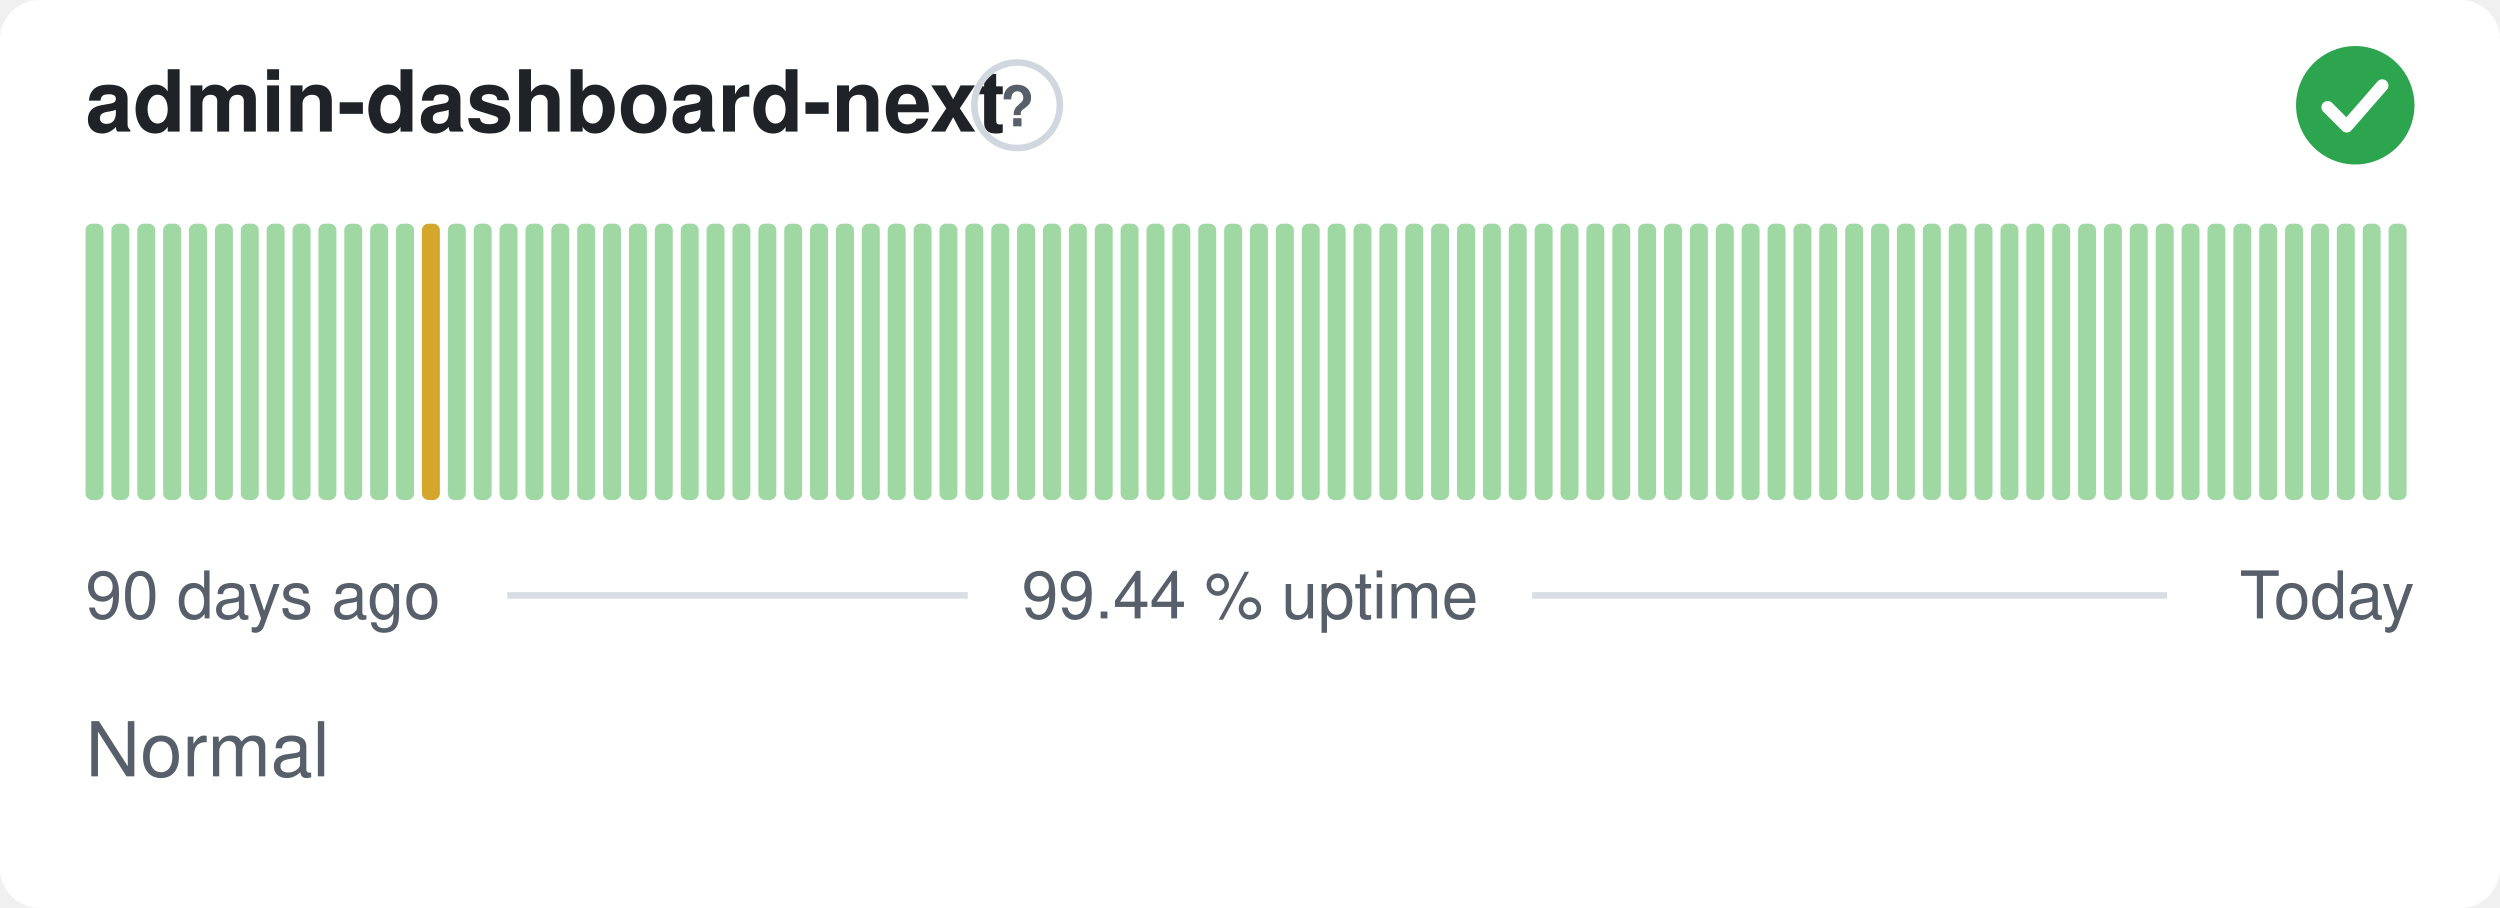
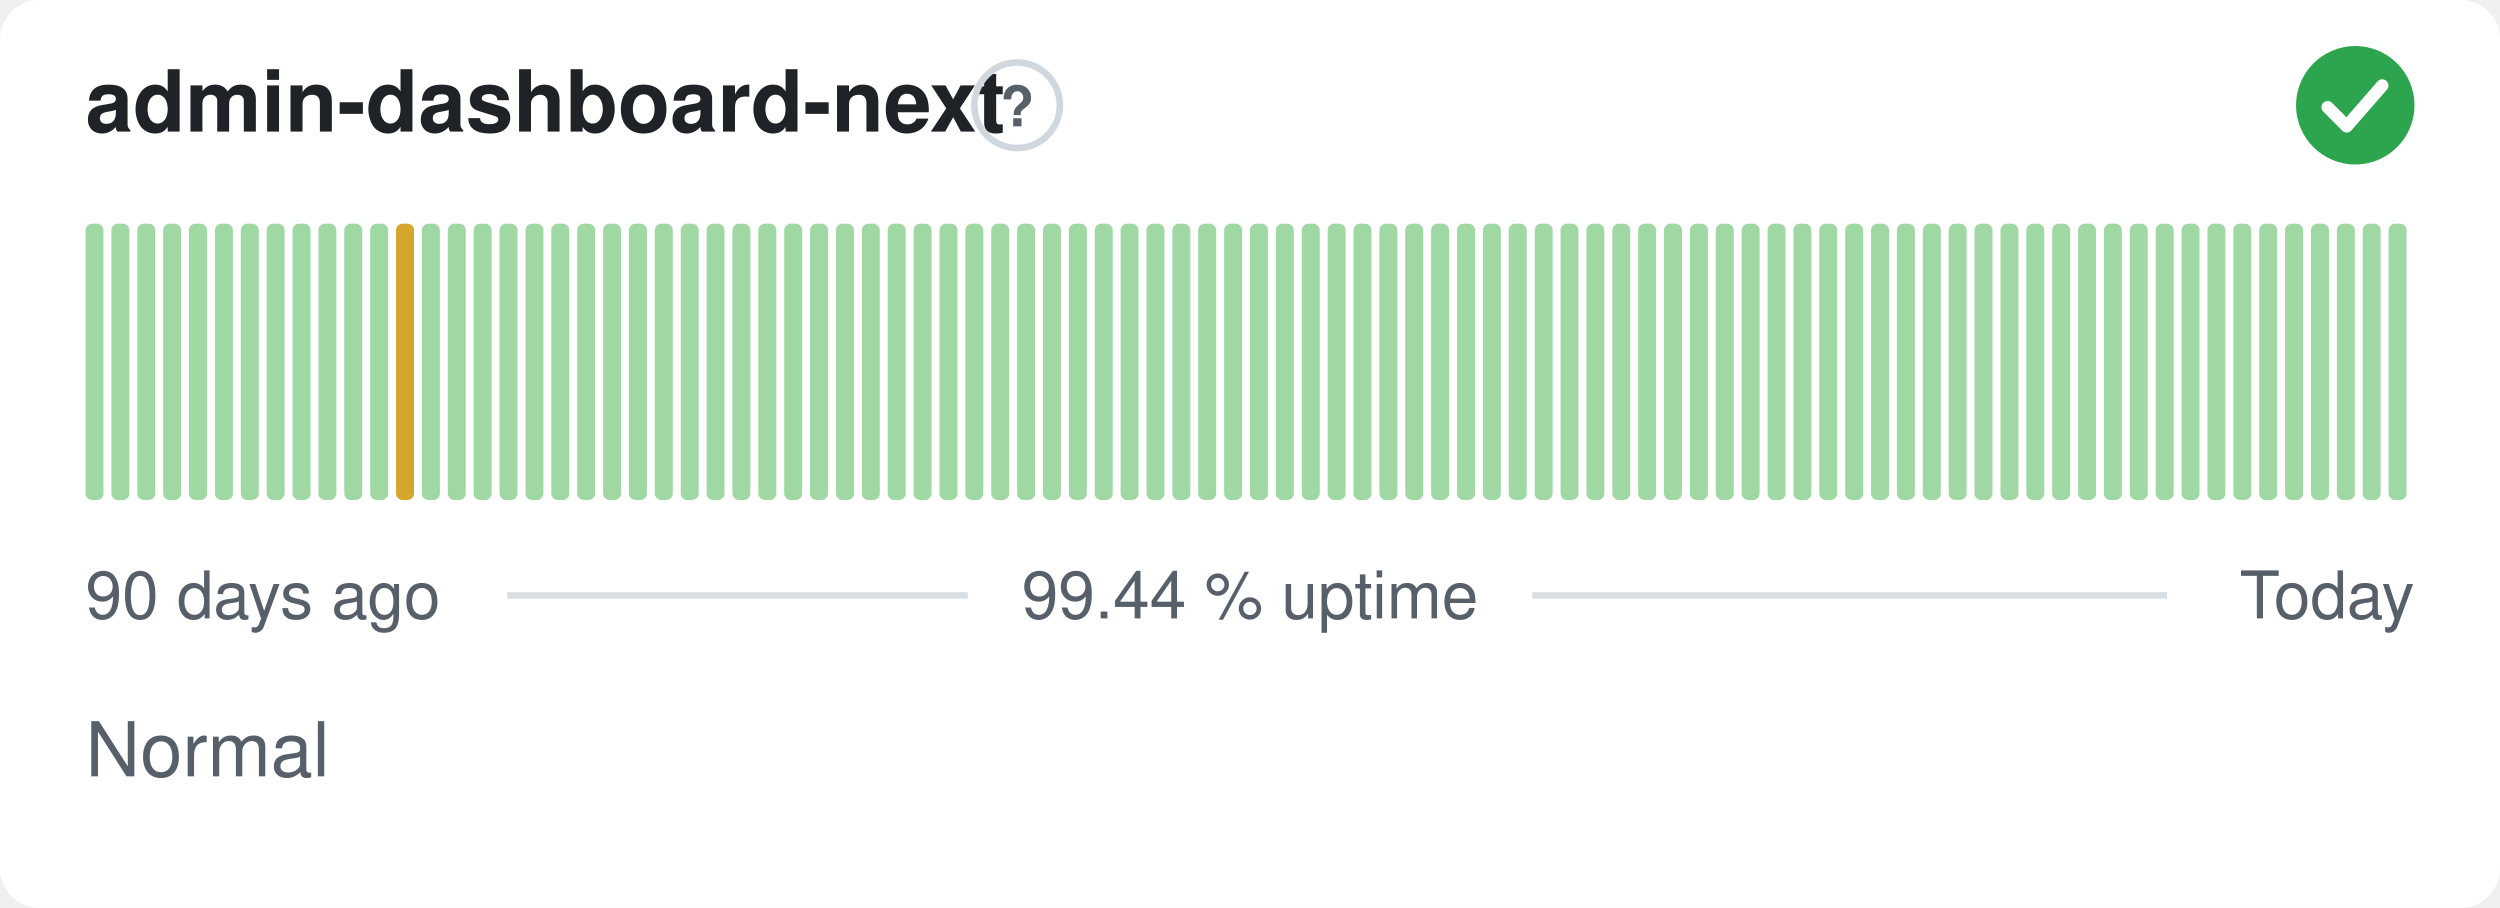
<svg xmlns="http://www.w3.org/2000/svg" width="380" height="138" viewBox="0 0 380 138" role="img" aria-label="admin-dashboard-next: Normal, 99.44 % uptime over the last 90 days" font-family="-apple-system,BlinkMacSystemFont,'Segoe UI',Helvetica,Arial,sans-serif">
  <style>
    @media (prefers-color-scheme: dark) {
      .bg { fill: #0d1117 }
      .title { fill: #e6edf3 }
      .muted { fill: #8b949e }
      .hint { stroke: #30363d }
      .rule { stroke: #30363d }
      .nodata { fill: #21262d }
    }
  </style>
  <rect class="bg" width="380" height="138" rx="6" fill="#ffffff" />
  <text class="title" x="13" y="20" font-size="13" font-weight="600" fill="#1f2328">admin-dashboard-next</text>
  <circle class="hint" cx="154.6" cy="16" r="6.5" fill="none" stroke="#d0d7de" stroke-width="1" />
  <text class="muted" x="154.6" y="19.2" text-anchor="middle" font-size="8.5" font-weight="700" fill="#57606a">?</text>
  <circle cx="358" cy="16" r="9" fill="#2da44e" />
  <path d="M353.80 16.30l2.90 2.90 5.40 -6.20" fill="none" stroke="#fff" stroke-width="1.89" stroke-linecap="round" stroke-linejoin="round" />
  <rect x="13.00" y="34.00" width="2.73" height="42.00" rx="1" fill="#9fd8a3" />
  <rect x="16.93" y="34.00" width="2.73" height="42.00" rx="1" fill="#9fd8a3" />
  <rect x="20.87" y="34.00" width="2.73" height="42.00" rx="1" fill="#9fd8a3" />
  <rect x="24.80" y="34.00" width="2.73" height="42.00" rx="1" fill="#9fd8a3" />
  <rect x="28.73" y="34.00" width="2.73" height="42.00" rx="1" fill="#9fd8a3" />
  <rect x="32.67" y="34.00" width="2.73" height="42.00" rx="1" fill="#9fd8a3" />
  <rect x="36.60" y="34.00" width="2.73" height="42.00" rx="1" fill="#9fd8a3" />
  <rect x="40.53" y="34.00" width="2.73" height="42.00" rx="1" fill="#9fd8a3" />
  <rect x="44.47" y="34.00" width="2.73" height="42.00" rx="1" fill="#9fd8a3" />
  <rect x="48.40" y="34.00" width="2.73" height="42.00" rx="1" fill="#9fd8a3" />
  <rect x="52.33" y="34.00" width="2.73" height="42.00" rx="1" fill="#9fd8a3" />
  <rect x="56.27" y="34.00" width="2.73" height="42.00" rx="1" fill="#9fd8a3" />
-   <rect x="60.20" y="34.00" width="2.73" height="42.00" rx="1" fill="#9fd8a3" />
-   <rect x="64.13" y="34.00" width="2.73" height="42.00" rx="1" fill="#d4a72c" />
+   <rect x="60.20" y="34.00" width="2.73" height="42.00" rx="1" fill="#d4a72c" />
+   <rect x="64.13" y="34.00" width="2.73" height="42.00" rx="1" fill="#9fd8a3" />
  <rect x="68.07" y="34.00" width="2.73" height="42.00" rx="1" fill="#9fd8a3" />
  <rect x="72.00" y="34.00" width="2.73" height="42.00" rx="1" fill="#9fd8a3" />
  <rect x="75.93" y="34.00" width="2.73" height="42.00" rx="1" fill="#9fd8a3" />
  <rect x="79.87" y="34.00" width="2.73" height="42.00" rx="1" fill="#9fd8a3" />
  <rect x="83.80" y="34.00" width="2.73" height="42.00" rx="1" fill="#9fd8a3" />
  <rect x="87.73" y="34.00" width="2.73" height="42.00" rx="1" fill="#9fd8a3" />
  <rect x="91.67" y="34.00" width="2.73" height="42.00" rx="1" fill="#9fd8a3" />
  <rect x="95.60" y="34.00" width="2.73" height="42.00" rx="1" fill="#9fd8a3" />
  <rect x="99.53" y="34.00" width="2.73" height="42.00" rx="1" fill="#9fd8a3" />
  <rect x="103.47" y="34.00" width="2.73" height="42.00" rx="1" fill="#9fd8a3" />
  <rect x="107.40" y="34.00" width="2.73" height="42.00" rx="1" fill="#9fd8a3" />
  <rect x="111.33" y="34.00" width="2.73" height="42.00" rx="1" fill="#9fd8a3" />
  <rect x="115.27" y="34.00" width="2.73" height="42.00" rx="1" fill="#9fd8a3" />
  <rect x="119.20" y="34.00" width="2.73" height="42.00" rx="1" fill="#9fd8a3" />
  <rect x="123.13" y="34.00" width="2.73" height="42.00" rx="1" fill="#9fd8a3" />
  <rect x="127.07" y="34.00" width="2.73" height="42.00" rx="1" fill="#9fd8a3" />
  <rect x="131.00" y="34.00" width="2.73" height="42.00" rx="1" fill="#9fd8a3" />
  <rect x="134.93" y="34.00" width="2.73" height="42.00" rx="1" fill="#9fd8a3" />
  <rect x="138.87" y="34.00" width="2.73" height="42.00" rx="1" fill="#9fd8a3" />
  <rect x="142.80" y="34.00" width="2.73" height="42.00" rx="1" fill="#9fd8a3" />
  <rect x="146.73" y="34.00" width="2.73" height="42.00" rx="1" fill="#9fd8a3" />
  <rect x="150.67" y="34.00" width="2.73" height="42.00" rx="1" fill="#9fd8a3" />
  <rect x="154.60" y="34.00" width="2.73" height="42.00" rx="1" fill="#9fd8a3" />
  <rect x="158.53" y="34.00" width="2.73" height="42.00" rx="1" fill="#9fd8a3" />
  <rect x="162.47" y="34.00" width="2.73" height="42.00" rx="1" fill="#9fd8a3" />
  <rect x="166.40" y="34.00" width="2.73" height="42.00" rx="1" fill="#9fd8a3" />
  <rect x="170.33" y="34.00" width="2.73" height="42.00" rx="1" fill="#9fd8a3" />
  <rect x="174.27" y="34.00" width="2.73" height="42.00" rx="1" fill="#9fd8a3" />
  <rect x="178.20" y="34.00" width="2.73" height="42.00" rx="1" fill="#9fd8a3" />
  <rect x="182.13" y="34.00" width="2.73" height="42.00" rx="1" fill="#9fd8a3" />
  <rect x="186.07" y="34.00" width="2.73" height="42.00" rx="1" fill="#9fd8a3" />
  <rect x="190.00" y="34.00" width="2.73" height="42.00" rx="1" fill="#9fd8a3" />
  <rect x="193.93" y="34.00" width="2.73" height="42.00" rx="1" fill="#9fd8a3" />
  <rect x="197.87" y="34.00" width="2.73" height="42.00" rx="1" fill="#9fd8a3" />
  <rect x="201.80" y="34.00" width="2.73" height="42.00" rx="1" fill="#9fd8a3" />
  <rect x="205.73" y="34.00" width="2.73" height="42.00" rx="1" fill="#9fd8a3" />
  <rect x="209.67" y="34.00" width="2.73" height="42.00" rx="1" fill="#9fd8a3" />
  <rect x="213.60" y="34.00" width="2.73" height="42.00" rx="1" fill="#9fd8a3" />
  <rect x="217.53" y="34.00" width="2.73" height="42.00" rx="1" fill="#9fd8a3" />
  <rect x="221.47" y="34.00" width="2.73" height="42.00" rx="1" fill="#9fd8a3" />
  <rect x="225.40" y="34.00" width="2.73" height="42.00" rx="1" fill="#9fd8a3" />
  <rect x="229.33" y="34.00" width="2.73" height="42.00" rx="1" fill="#9fd8a3" />
  <rect x="233.27" y="34.00" width="2.73" height="42.00" rx="1" fill="#9fd8a3" />
  <rect x="237.20" y="34.00" width="2.73" height="42.00" rx="1" fill="#9fd8a3" />
  <rect x="241.13" y="34.00" width="2.73" height="42.00" rx="1" fill="#9fd8a3" />
  <rect x="245.07" y="34.00" width="2.73" height="42.00" rx="1" fill="#9fd8a3" />
  <rect x="249.00" y="34.00" width="2.73" height="42.00" rx="1" fill="#9fd8a3" />
  <rect x="252.93" y="34.00" width="2.73" height="42.00" rx="1" fill="#9fd8a3" />
  <rect x="256.87" y="34.00" width="2.73" height="42.00" rx="1" fill="#9fd8a3" />
  <rect x="260.80" y="34.00" width="2.73" height="42.00" rx="1" fill="#9fd8a3" />
  <rect x="264.73" y="34.00" width="2.73" height="42.00" rx="1" fill="#9fd8a3" />
  <rect x="268.67" y="34.00" width="2.73" height="42.00" rx="1" fill="#9fd8a3" />
  <rect x="272.60" y="34.00" width="2.73" height="42.00" rx="1" fill="#9fd8a3" />
  <rect x="276.53" y="34.00" width="2.73" height="42.00" rx="1" fill="#9fd8a3" />
  <rect x="280.47" y="34.00" width="2.73" height="42.00" rx="1" fill="#9fd8a3" />
  <rect x="284.40" y="34.00" width="2.73" height="42.00" rx="1" fill="#9fd8a3" />
  <rect x="288.33" y="34.00" width="2.73" height="42.00" rx="1" fill="#9fd8a3" />
  <rect x="292.27" y="34.00" width="2.73" height="42.00" rx="1" fill="#9fd8a3" />
  <rect x="296.20" y="34.00" width="2.73" height="42.00" rx="1" fill="#9fd8a3" />
  <rect x="300.13" y="34.00" width="2.73" height="42.00" rx="1" fill="#9fd8a3" />
  <rect x="304.07" y="34.00" width="2.73" height="42.00" rx="1" fill="#9fd8a3" />
  <rect x="308.00" y="34.00" width="2.73" height="42.00" rx="1" fill="#9fd8a3" />
  <rect x="311.93" y="34.00" width="2.73" height="42.00" rx="1" fill="#9fd8a3" />
  <rect x="315.87" y="34.00" width="2.73" height="42.00" rx="1" fill="#9fd8a3" />
  <rect x="319.80" y="34.00" width="2.73" height="42.00" rx="1" fill="#9fd8a3" />
  <rect x="323.73" y="34.00" width="2.73" height="42.00" rx="1" fill="#9fd8a3" />
  <rect x="327.67" y="34.00" width="2.73" height="42.00" rx="1" fill="#9fd8a3" />
  <rect x="331.60" y="34.00" width="2.73" height="42.00" rx="1" fill="#9fd8a3" />
  <rect x="335.53" y="34.00" width="2.73" height="42.00" rx="1" fill="#9fd8a3" />
  <rect x="339.47" y="34.00" width="2.73" height="42.00" rx="1" fill="#9fd8a3" />
  <rect x="343.40" y="34.00" width="2.73" height="42.00" rx="1" fill="#9fd8a3" />
  <rect x="347.33" y="34.00" width="2.73" height="42.00" rx="1" fill="#9fd8a3" />
  <rect x="351.27" y="34.00" width="2.73" height="42.00" rx="1" fill="#9fd8a3" />
  <rect x="355.20" y="34.00" width="2.73" height="42.00" rx="1" fill="#9fd8a3" />
  <rect x="359.13" y="34.00" width="2.73" height="42.00" rx="1" fill="#9fd8a3" />
  <rect x="363.07" y="34.00" width="2.73" height="42.00" rx="1" fill="#9fd8a3" />
  <text class="muted" x="13" y="94" font-size="10" fill="#57606a">90 days ago</text>
  <text class="muted" x="190" y="94" text-anchor="middle" font-size="10" fill="#57606a">99.44 % uptime</text>
  <text class="muted" x="367" y="94" text-anchor="end" font-size="10" fill="#57606a">Today</text>
  <line class="rule" x1="77.1" y1="90.5" x2="147.1" y2="90.5" stroke="#d8dee4" stroke-width="1" />
  <line class="rule" x1="232.9" y1="90.5" x2="329.4" y2="90.5" stroke="#d8dee4" stroke-width="1" />
  <text class="muted" x="13" y="118" font-size="11.5" fill="#57606a">Normal</text>
</svg>
